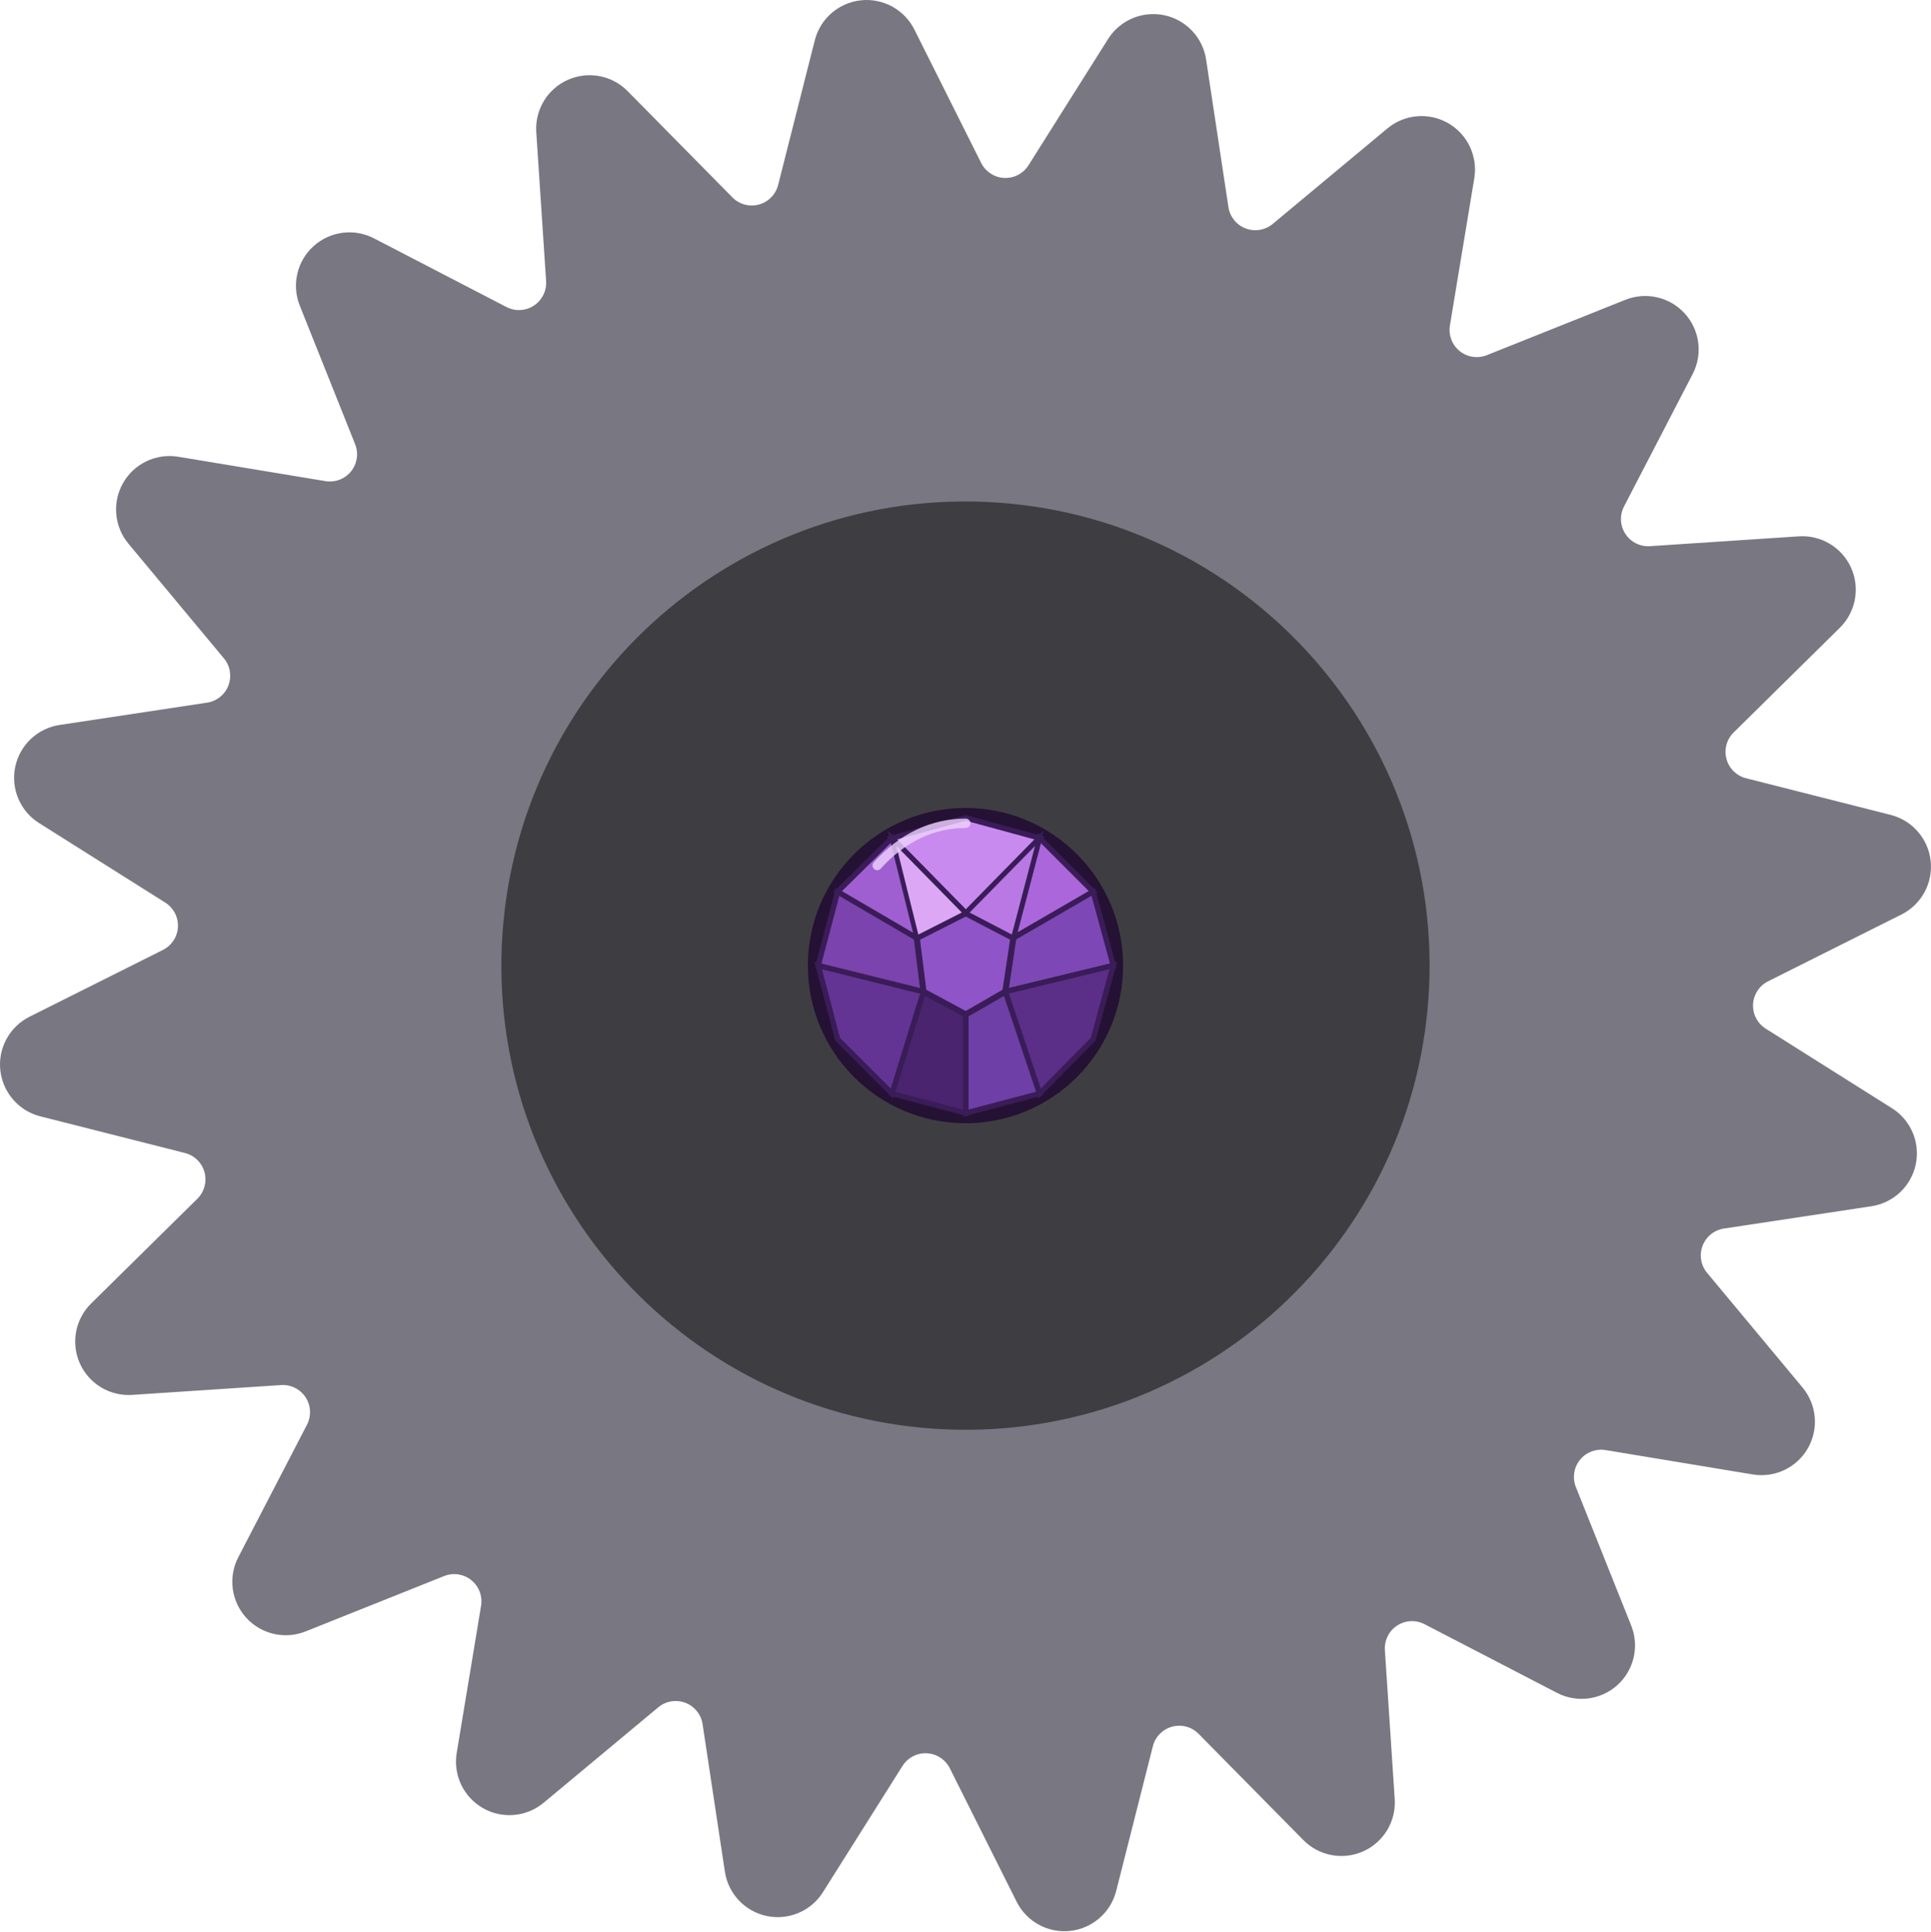
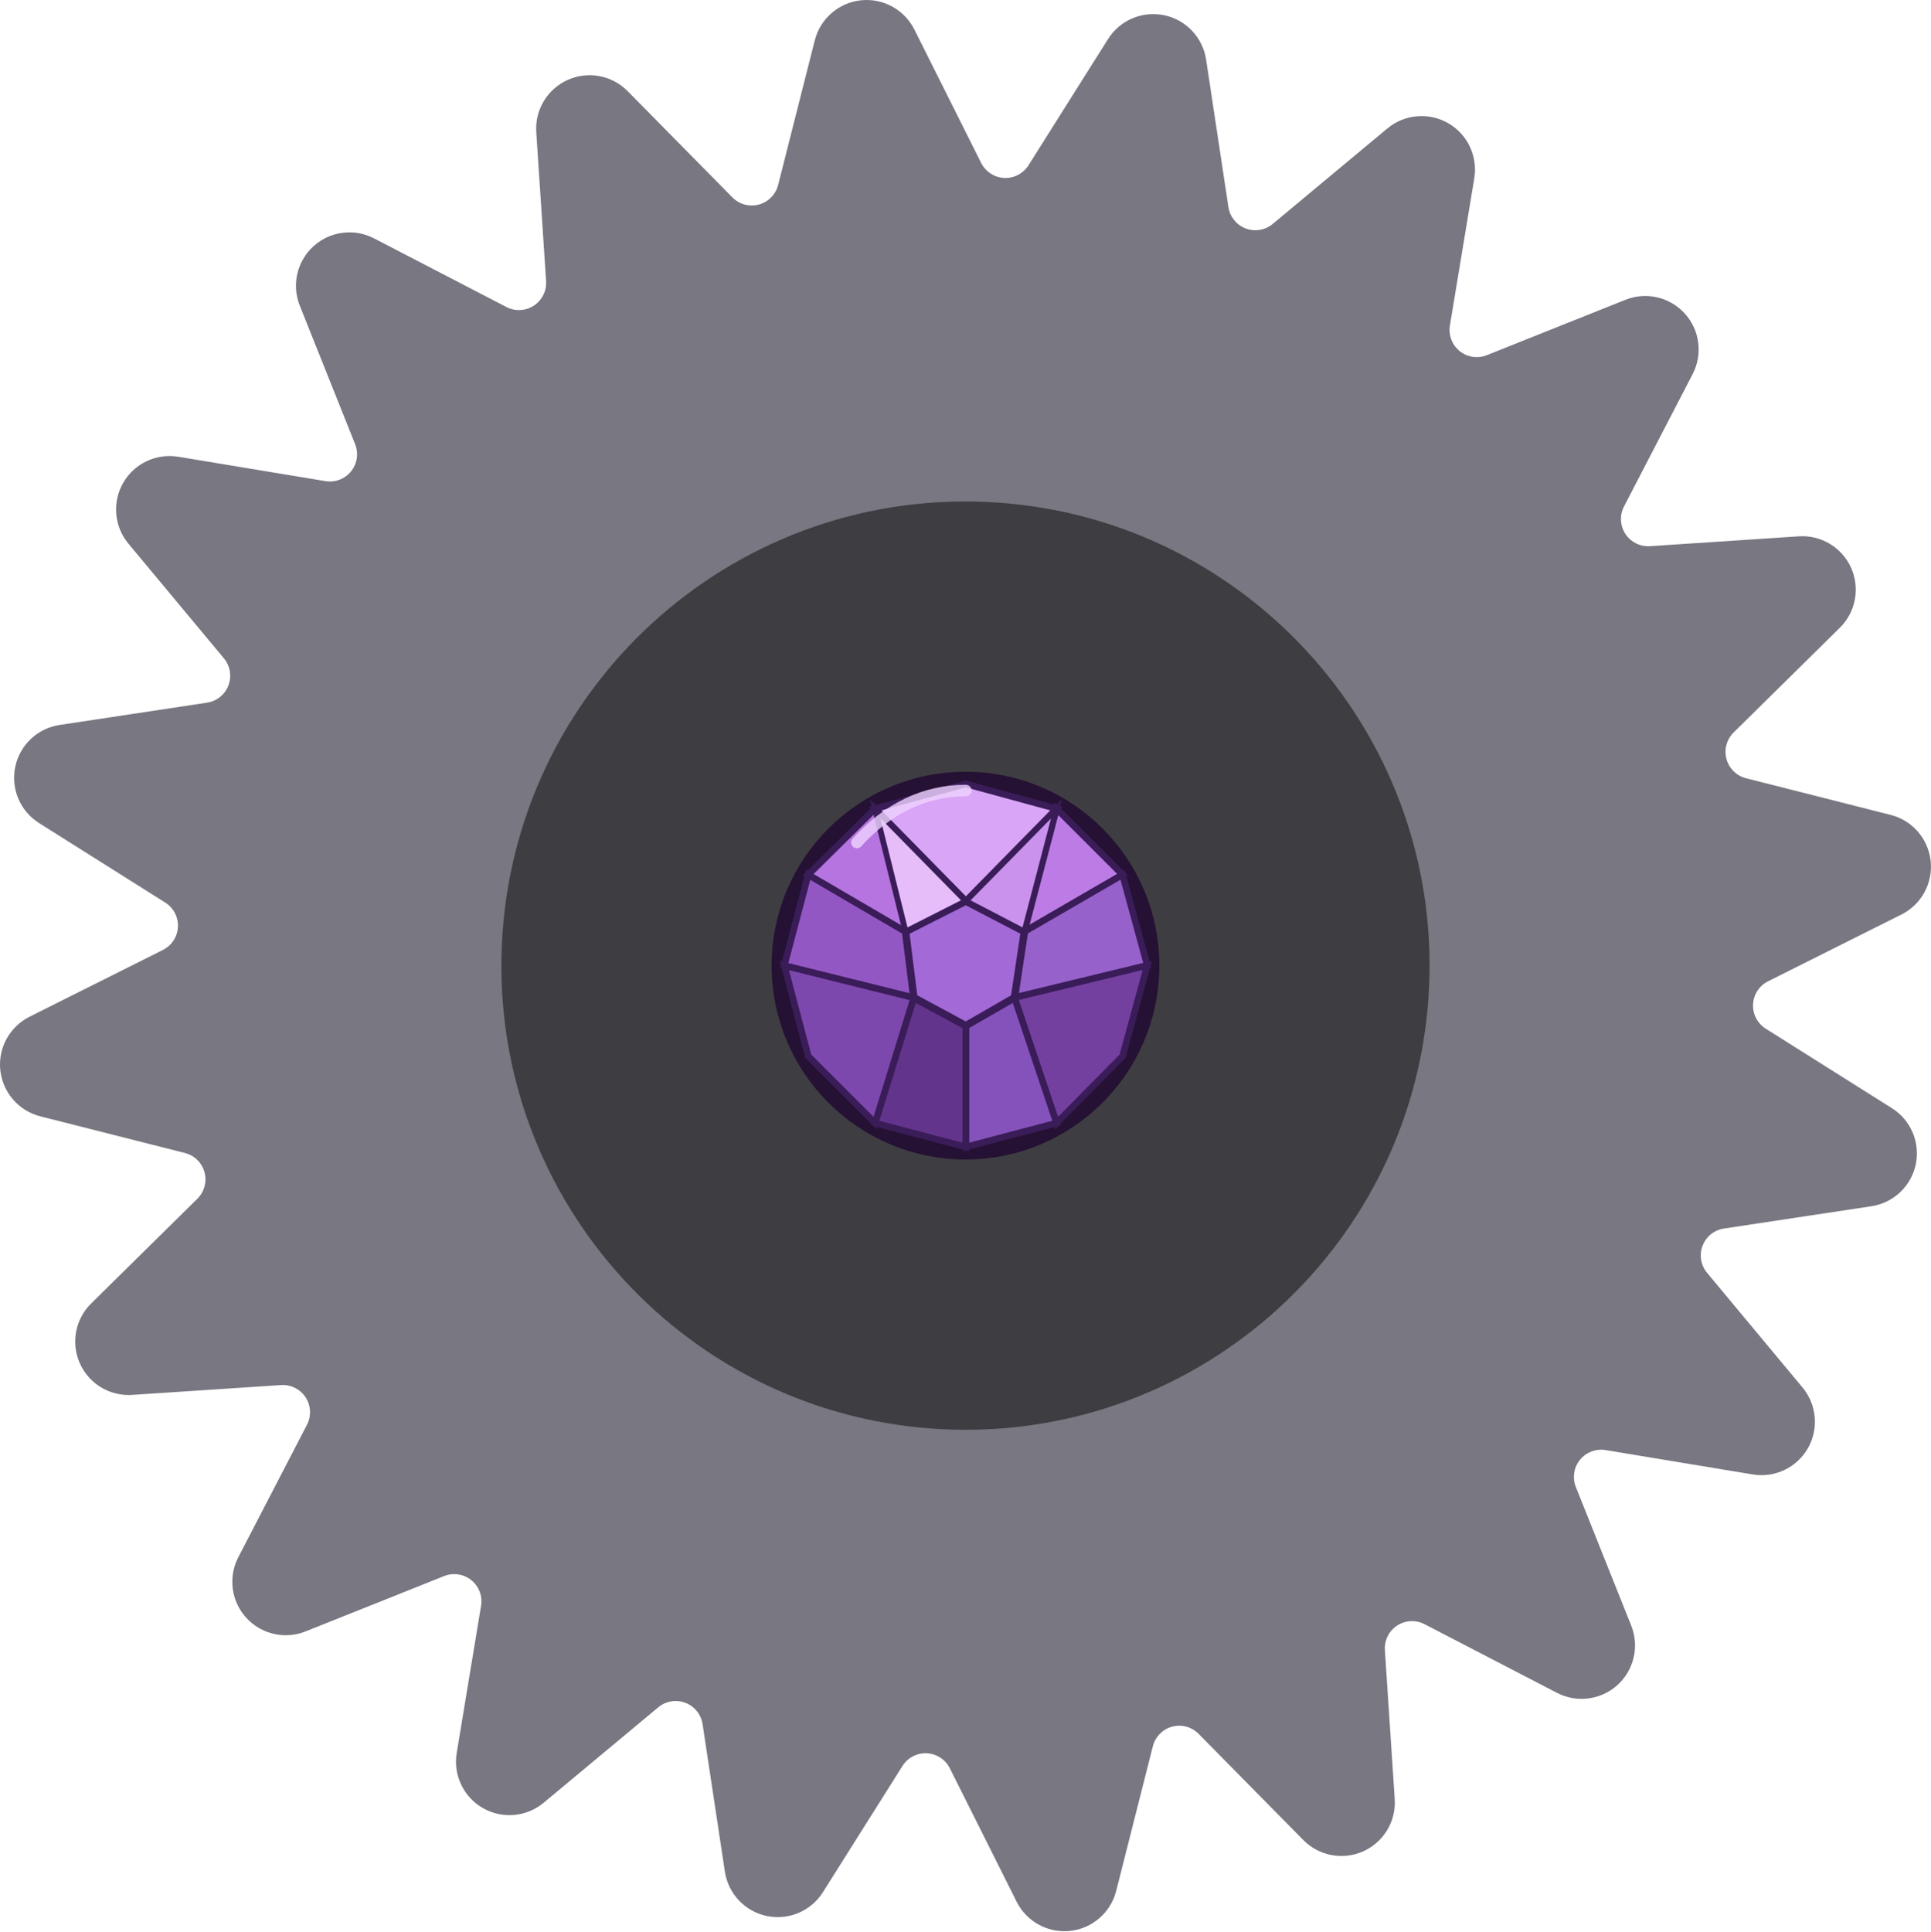
<svg xmlns="http://www.w3.org/2000/svg" version="1.1" width="287.878" height="287.881" viewBox="0 0 287.878 287.881">
  <g transform="translate(-224.1233,-215.1783)">
    <path style="fill:#797882" d="M506.182,380.375l-18.817-11.859c-1.238-0.78-1.959-2.167-1.888-3.63   c0.072-1.462,0.925-2.771,2.235-3.427l19.889-9.959c2.977-1.491,4.713-4.674,4.354-7.984c-0.359-3.309-2.737-6.046-5.964-6.864   l-21.56-5.464c-1.418-0.359-2.534-1.456-2.917-2.869c-0.383-1.412,0.024-2.921,1.066-3.95l15.838-15.617   c2.37-2.338,3.038-5.901,1.674-8.938c-1.364-3.037-4.472-4.905-7.793-4.686l-22.194,1.466c-1.461,0.096-2.86-0.602-3.661-1.827   s-0.88-2.787-0.207-4.086l10.237-19.747c1.532-2.956,1.065-6.551-1.171-9.018c-2.236-2.466-5.768-3.283-8.859-2.048l-20.655,8.253   c-1.36,0.543-2.906,0.311-4.046-0.605c-1.141-0.917-1.698-2.378-1.459-3.822l3.633-21.944c0.544-3.284-1.012-6.56-3.9-8.215   s-6.501-1.341-9.059,0.79l-17.093,14.232c-1.125,0.936-2.667,1.194-4.035,0.673c-1.368-0.52-2.35-1.736-2.569-3.183l-3.326-21.993   c-0.498-3.291-2.989-5.926-6.247-6.608c-3.258-0.682-6.597,0.734-8.372,3.551l-11.859,18.817c-0.781,1.238-2.167,1.959-3.63,1.888   c-1.462-0.071-2.771-0.925-3.427-2.235l-9.959-19.889c-1.491-2.976-4.674-4.712-7.983-4.353s-6.047,2.737-6.864,5.965l-5.464,21.56   c-0.36,1.418-1.456,2.534-2.868,2.917c-1.413,0.383-2.922-0.023-3.95-1.066l-15.617-15.837c-2.337-2.37-5.901-3.038-8.938-1.674   c-3.037,1.364-4.905,4.471-4.685,7.793l1.466,22.194c0.097,1.46-0.602,2.86-1.826,3.66c-1.225,0.802-2.787,0.88-4.086,0.207   l-19.747-10.237c-2.956-1.532-6.551-1.065-9.018,1.171c-2.466,2.236-3.283,5.769-2.048,8.86l8.253,20.655   c0.543,1.358,0.311,2.906-0.605,4.046c-0.917,1.141-2.378,1.697-3.822,1.458l-21.944-3.633c-3.283-0.544-6.56,1.012-8.215,3.899   c-1.655,2.889-1.34,6.501,0.79,9.059l14.232,17.094c0.936,1.125,1.194,2.667,0.674,4.035s-1.737,2.35-3.184,2.569L233,323.247   c-3.291,0.498-5.926,2.989-6.608,6.247c-0.681,3.259,0.734,6.597,3.551,8.372l18.817,11.859c1.238,0.78,1.96,2.167,1.888,3.629   c-0.072,1.462-0.925,2.771-2.235,3.427l-19.889,9.959c-2.977,1.491-4.713,4.674-4.354,7.984c0.359,3.309,2.737,6.047,5.964,6.864   l21.56,5.464c1.418,0.36,2.534,1.456,2.917,2.869c0.383,1.413-0.024,2.922-1.066,3.95l-15.838,15.617   c-2.37,2.337-3.038,5.901-1.674,8.938c1.364,3.037,4.472,4.905,7.793,4.685l22.194-1.466c1.461-0.097,2.86,0.602,3.661,1.827   s0.88,2.786,0.207,4.085l-10.237,19.747c-1.532,2.956-1.065,6.551,1.171,9.018c2.236,2.466,5.768,3.283,8.859,2.048l20.655-8.253   c1.36-0.543,2.906-0.312,4.046,0.605c1.141,0.917,1.698,2.378,1.46,3.822l-3.633,21.944c-0.544,3.284,1.012,6.56,3.9,8.215   c2.888,1.654,6.501,1.34,9.059-0.79l17.093-14.232c1.125-0.936,2.667-1.194,4.035-0.674c1.368,0.52,2.35,1.737,2.569,3.184   l3.326,21.992c0.498,3.291,2.989,5.926,6.247,6.608c3.258,0.682,6.597-0.734,8.372-3.551l11.859-18.817   c0.781-1.237,2.167-1.959,3.63-1.888c1.463,0.071,2.771,0.925,3.427,2.235l9.959,19.889c1.491,2.977,4.674,4.713,7.983,4.353   c3.309-0.359,6.047-2.737,6.864-5.964l5.464-21.562c0.36-1.418,1.456-2.534,2.868-2.917c1.413-0.384,2.922,0.023,3.95,1.066   l15.617,15.837c2.337,2.37,5.901,3.038,8.938,1.674s4.905-4.472,4.685-7.793l-1.466-22.194c-0.097-1.461,0.602-2.86,1.826-3.661   c1.225-0.801,2.787-0.88,4.086-0.207l19.747,10.237c2.956,1.532,6.551,1.065,9.018-1.171c2.466-2.236,3.283-5.768,2.048-8.86   l-8.253-20.654c-0.543-1.36-0.312-2.906,0.605-4.046c0.917-1.141,2.378-1.698,3.822-1.46l21.944,3.633   c3.284,0.543,6.56-1.012,8.215-3.9c1.655-2.888,1.34-6.501-0.79-9.058l-14.232-17.094c-0.936-1.125-1.194-2.667-0.674-4.035   c0.52-1.368,1.737-2.35,3.184-2.569l21.992-3.326c3.291-0.499,5.926-2.989,6.608-6.248S508.999,382.15,506.182,380.375z    M367.291,377.691c-10.257-0.425-18.225-9.085-17.799-19.341c0.425-10.255,9.085-18.225,19.341-17.798   c10.257,0.424,18.225,9.085,17.799,19.34C386.206,370.148,377.547,378.118,367.291,377.691z" id="path3" />
    <path style="display:inline;fill:#3e3e42" d="m 371.024,289.993 c -38.179,-1.636 -70.455,27.988 -72.091,66.166 -1.636,38.178 27.987,70.455 66.166,72.091 38.178,1.636 70.455,-27.987 72.091,-66.166 1.636,-38.179 -27.988,-70.454 -66.166,-72.091 z m -3.758,87.698 c -10.255,-0.44 -18.213,-9.109 -17.774,-19.365 0.44,-10.255 9.109,-18.213 19.365,-17.773 10.255,0.439 18.213,9.109 17.773,19.365 -0.439,10.255 -9.108,18.212 -19.364,17.773 z" id="path5" />
-     <g id="amethystCore" style="display:inline">
-       <circle cx="368.062" cy="359.119" r="22" style="fill:#7f4ab7;stroke:#251133;stroke-width:3" />
-       <polygon points="368.1,351.3 357.1,340.1 368.1,337.1 379.1,340.1" style="fill:#c98af0;stroke:#3a1c58;stroke-width:0.8" />
-       <polygon points="375.2,355.0 379.1,340.1 387.1,348.1" style="fill:#aa66da;stroke:#3a1c58;stroke-width:0.8" />
-       <polygon points="374.0,363.0 375.2,355.0 387.1,348.1 390.1,359.1" style="fill:#7d48b5;stroke:#3a1c58;stroke-width:0.8" />
-       <polygon points="374.0,363.0 390.1,359.1 387.1,370.1 379.1,378.2" style="fill:#5b2e88;stroke:#3a1c58;stroke-width:0.8" />
-       <polygon points="368.1,366.4 374.0,363.0 379.1,378.2 368.1,381.1" style="fill:#6e3fa6;stroke:#3a1c58;stroke-width:0.8" />
-       <polygon points="361.8,363.0 368.1,366.4 368.1,381.1 357.1,378.2" style="fill:#4b246f;stroke:#3a1c58;stroke-width:0.8" />
-       <polygon points="361.8,363.0 357.1,378.2 349.0,370.1 346.1,359.1" style="fill:#633493;stroke:#3a1c58;stroke-width:0.8" />
-       <polygon points="360.8,355.0 361.8,363.0 346.1,359.1 349.0,348.1" style="fill:#7b43ad;stroke:#3a1c58;stroke-width:0.8" />
-       <polygon points="360.8,355.0 349.0,348.1 357.1,340.1 368.1,351.3" style="fill:#9f5fd1;stroke:#3a1c58;stroke-width:0.8" />
-       <polygon points="360.8,355.0 368.1,351.3 375.2,355.0 374.0,363.0 368.1,366.4 361.8,363.0" style="fill:#8f54c8;stroke:#3a1c58;stroke-width:0.9" />
-       <polygon points="357.1,340.1 360.8,355.0 368.1,351.3" style="fill:#dca8f5;stroke:#3a1c58;stroke-width:0.7" />
-       <polygon points="368.1,351.3 379.1,340.1 375.2,355.0" style="fill:#b978e4;stroke:#3a1c58;stroke-width:0.7" />
+     <g id="amethystCore" transform="translate(368.062,359.119) scale(1.23) translate(-368.062,-359.119)" style="display:inline">
+       <circle cx="368.062" cy="359.119" r="22" style="fill:#9661ca;stroke:#251133;stroke-width:3" />
+       <polygon points="368.1,351.3 357.1,340.1 368.1,337.1 379.1,340.1" style="fill:#d9a5f6;stroke:#3a1c58;stroke-width:0.8" />
+       <polygon points="375.2,355.0 379.1,340.1 387.1,348.1" style="fill:#bd7ce5;stroke:#3a1c58;stroke-width:0.8" />
+       <polygon points="374.0,363.0 375.2,355.0 387.1,348.1 390.1,359.1" style="fill:#9661ca;stroke:#3a1c58;stroke-width:0.8" />
+       <polygon points="374.0,363.0 390.1,359.1 387.1,370.1 379.1,378.2" style="fill:#7440a0;stroke:#3a1c58;stroke-width:0.8" />
+       <polygon points="368.1,366.4 374.0,363.0 379.1,378.2 368.1,381.1" style="fill:#8552bb;stroke:#3a1c58;stroke-width:0.8" />
+       <polygon points="361.8,363.0 368.1,366.4 368.1,381.1 357.1,378.2" style="fill:#63348b;stroke:#3a1c58;stroke-width:0.8" />
+       <polygon points="361.8,363.0 357.1,378.2 349.0,370.1 346.1,359.1" style="fill:#7c48ad;stroke:#3a1c58;stroke-width:0.8" />
+       <polygon points="360.8,355.0 361.8,363.0 346.1,359.1 349.0,348.1" style="fill:#9357c4;stroke:#3a1c58;stroke-width:0.8" />
+       <polygon points="360.8,355.0 349.0,348.1 357.1,340.1 368.1,351.3" style="fill:#b574df;stroke:#3a1c58;stroke-width:0.8" />
+       <polygon points="360.8,355.0 368.1,351.3 375.2,355.0 374.0,363.0 368.1,366.4 361.8,363.0" style="fill:#a369d7;stroke:#3a1c58;stroke-width:0.9" />
+       <polygon points="357.1,340.1 360.8,355.0 368.1,351.3" style="fill:#e7bdf9;stroke:#3a1c58;stroke-width:0.7" />
+       <polygon points="368.1,351.3 379.1,340.1 375.2,355.0" style="fill:#ca91ed;stroke:#3a1c58;stroke-width:0.7" />
      <path d="M354.9,344.2 C358.7,340.0 363.2,337.9 368.1,337.9" style="fill:none;stroke:#efd3ff;stroke-width:1.4;stroke-linecap:round;opacity:0.8" />
    </g>
  </g>
</svg>
